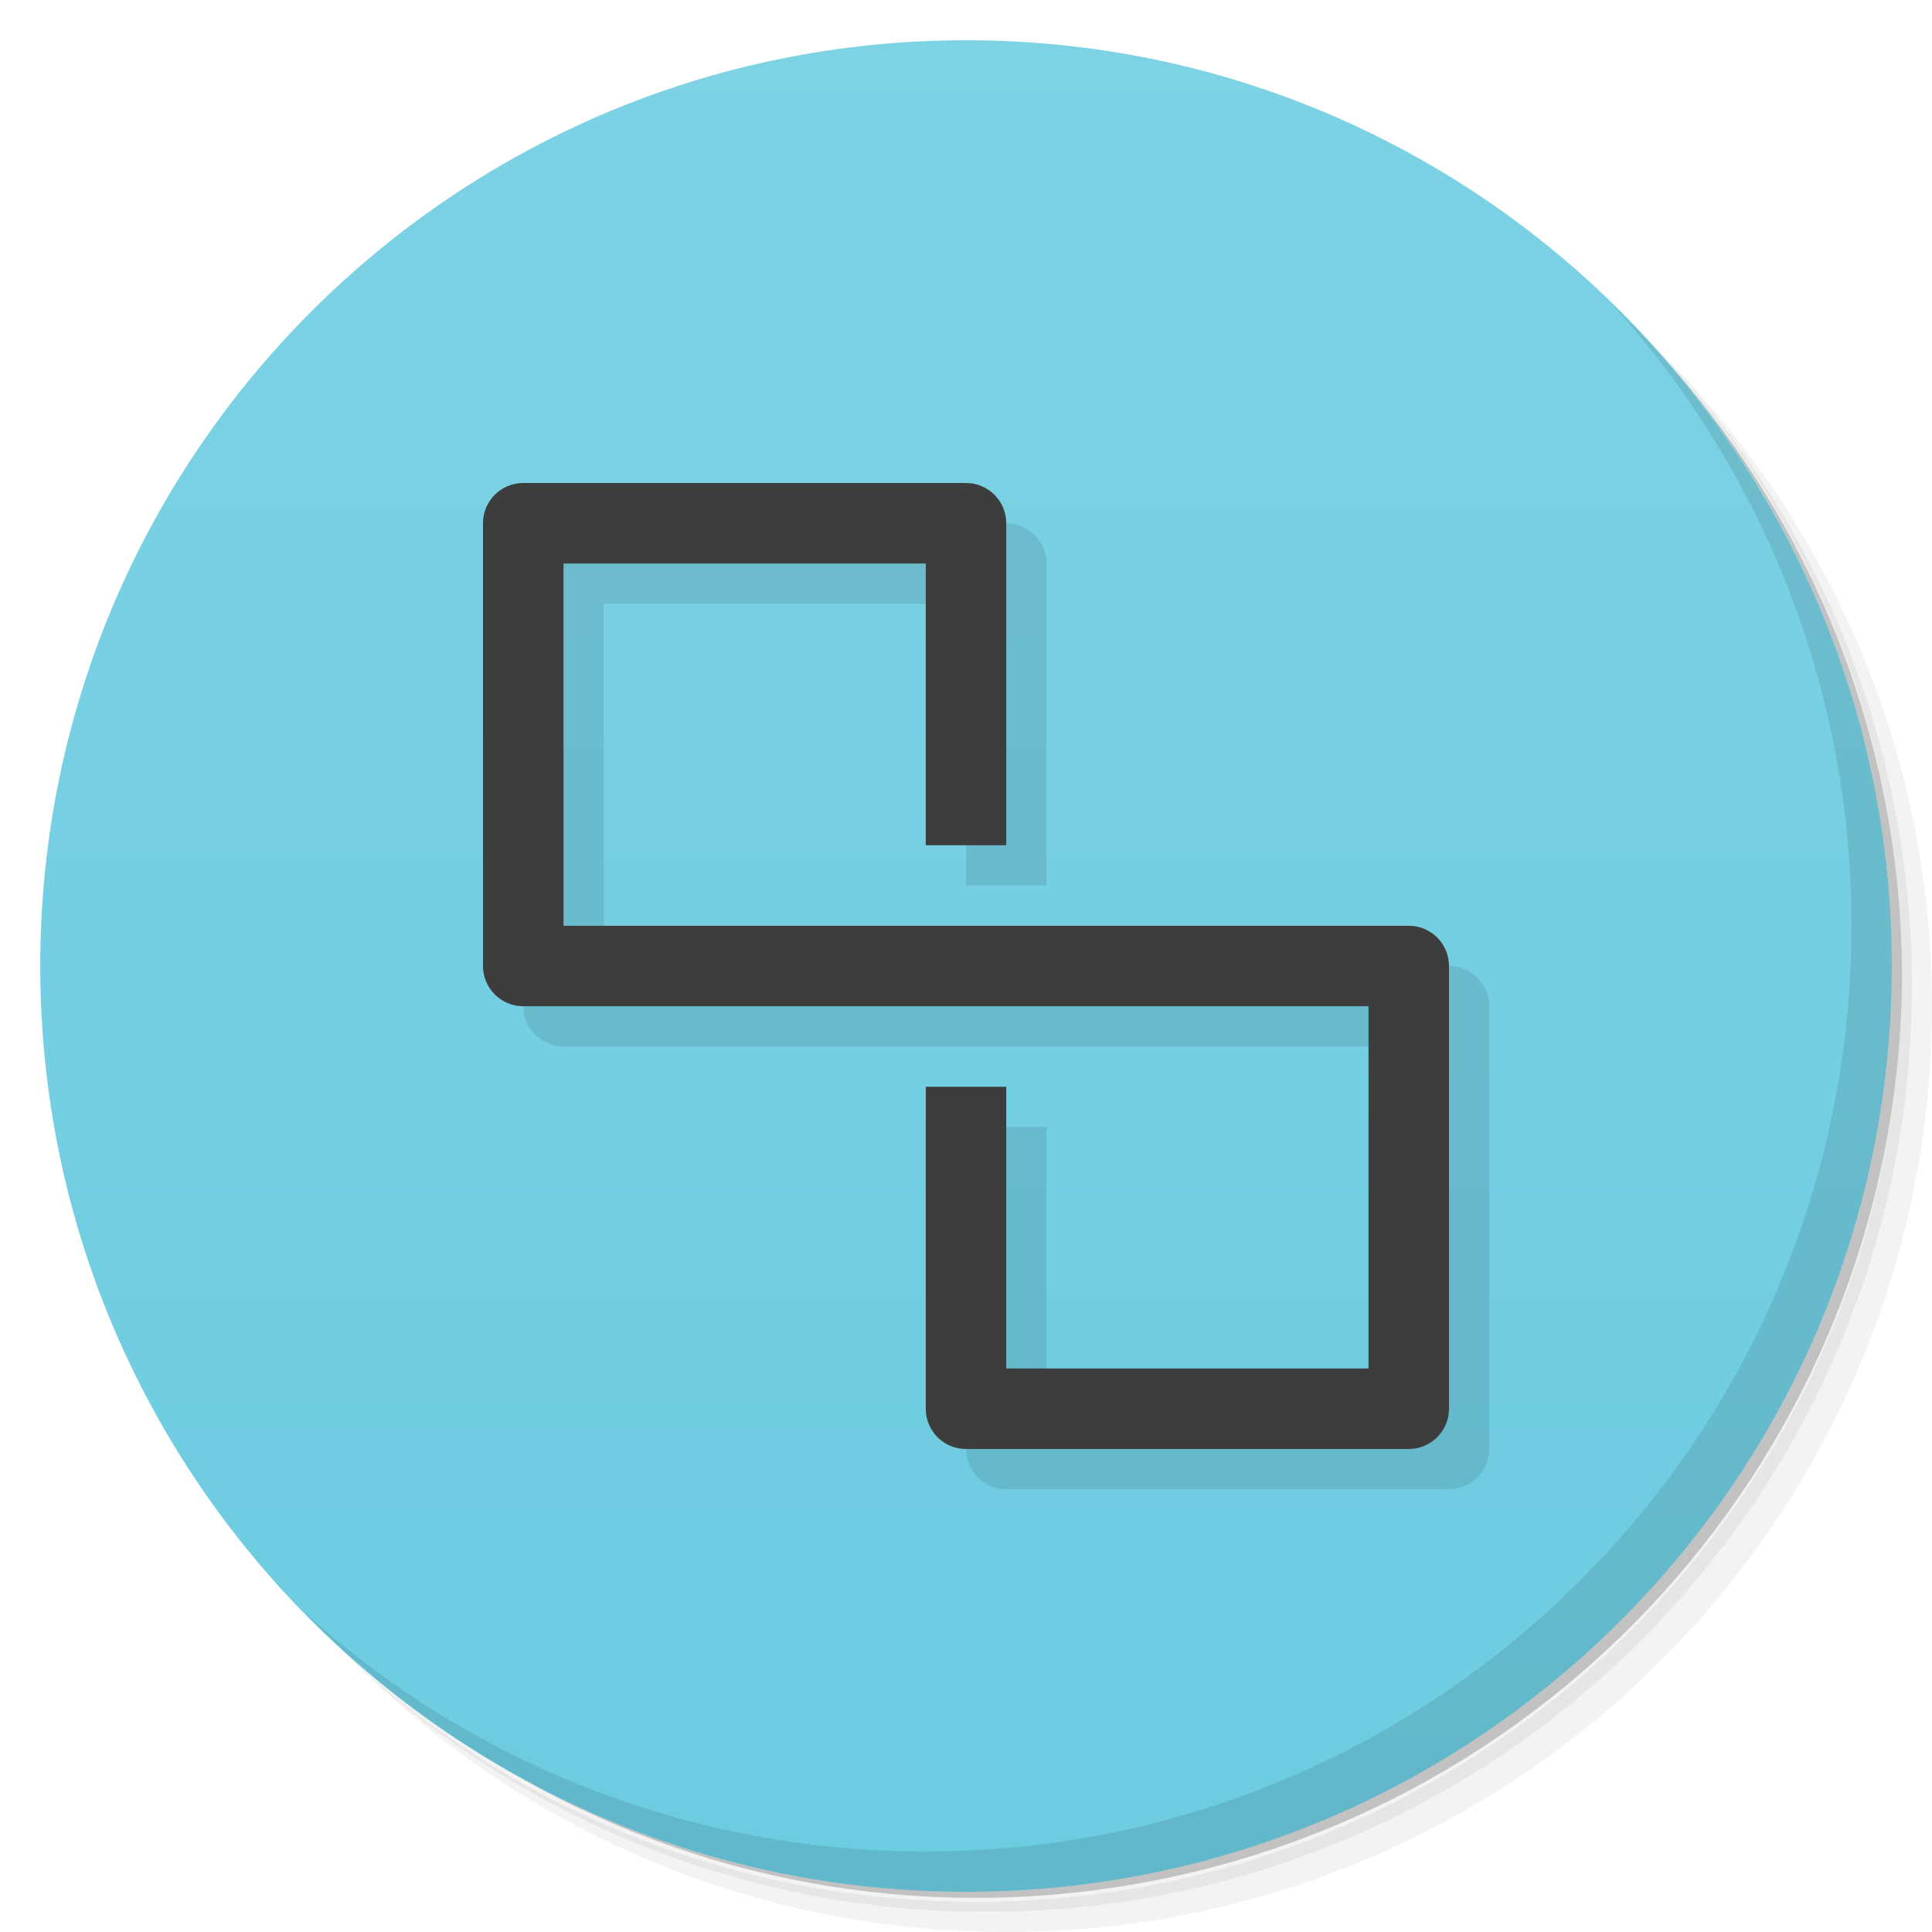
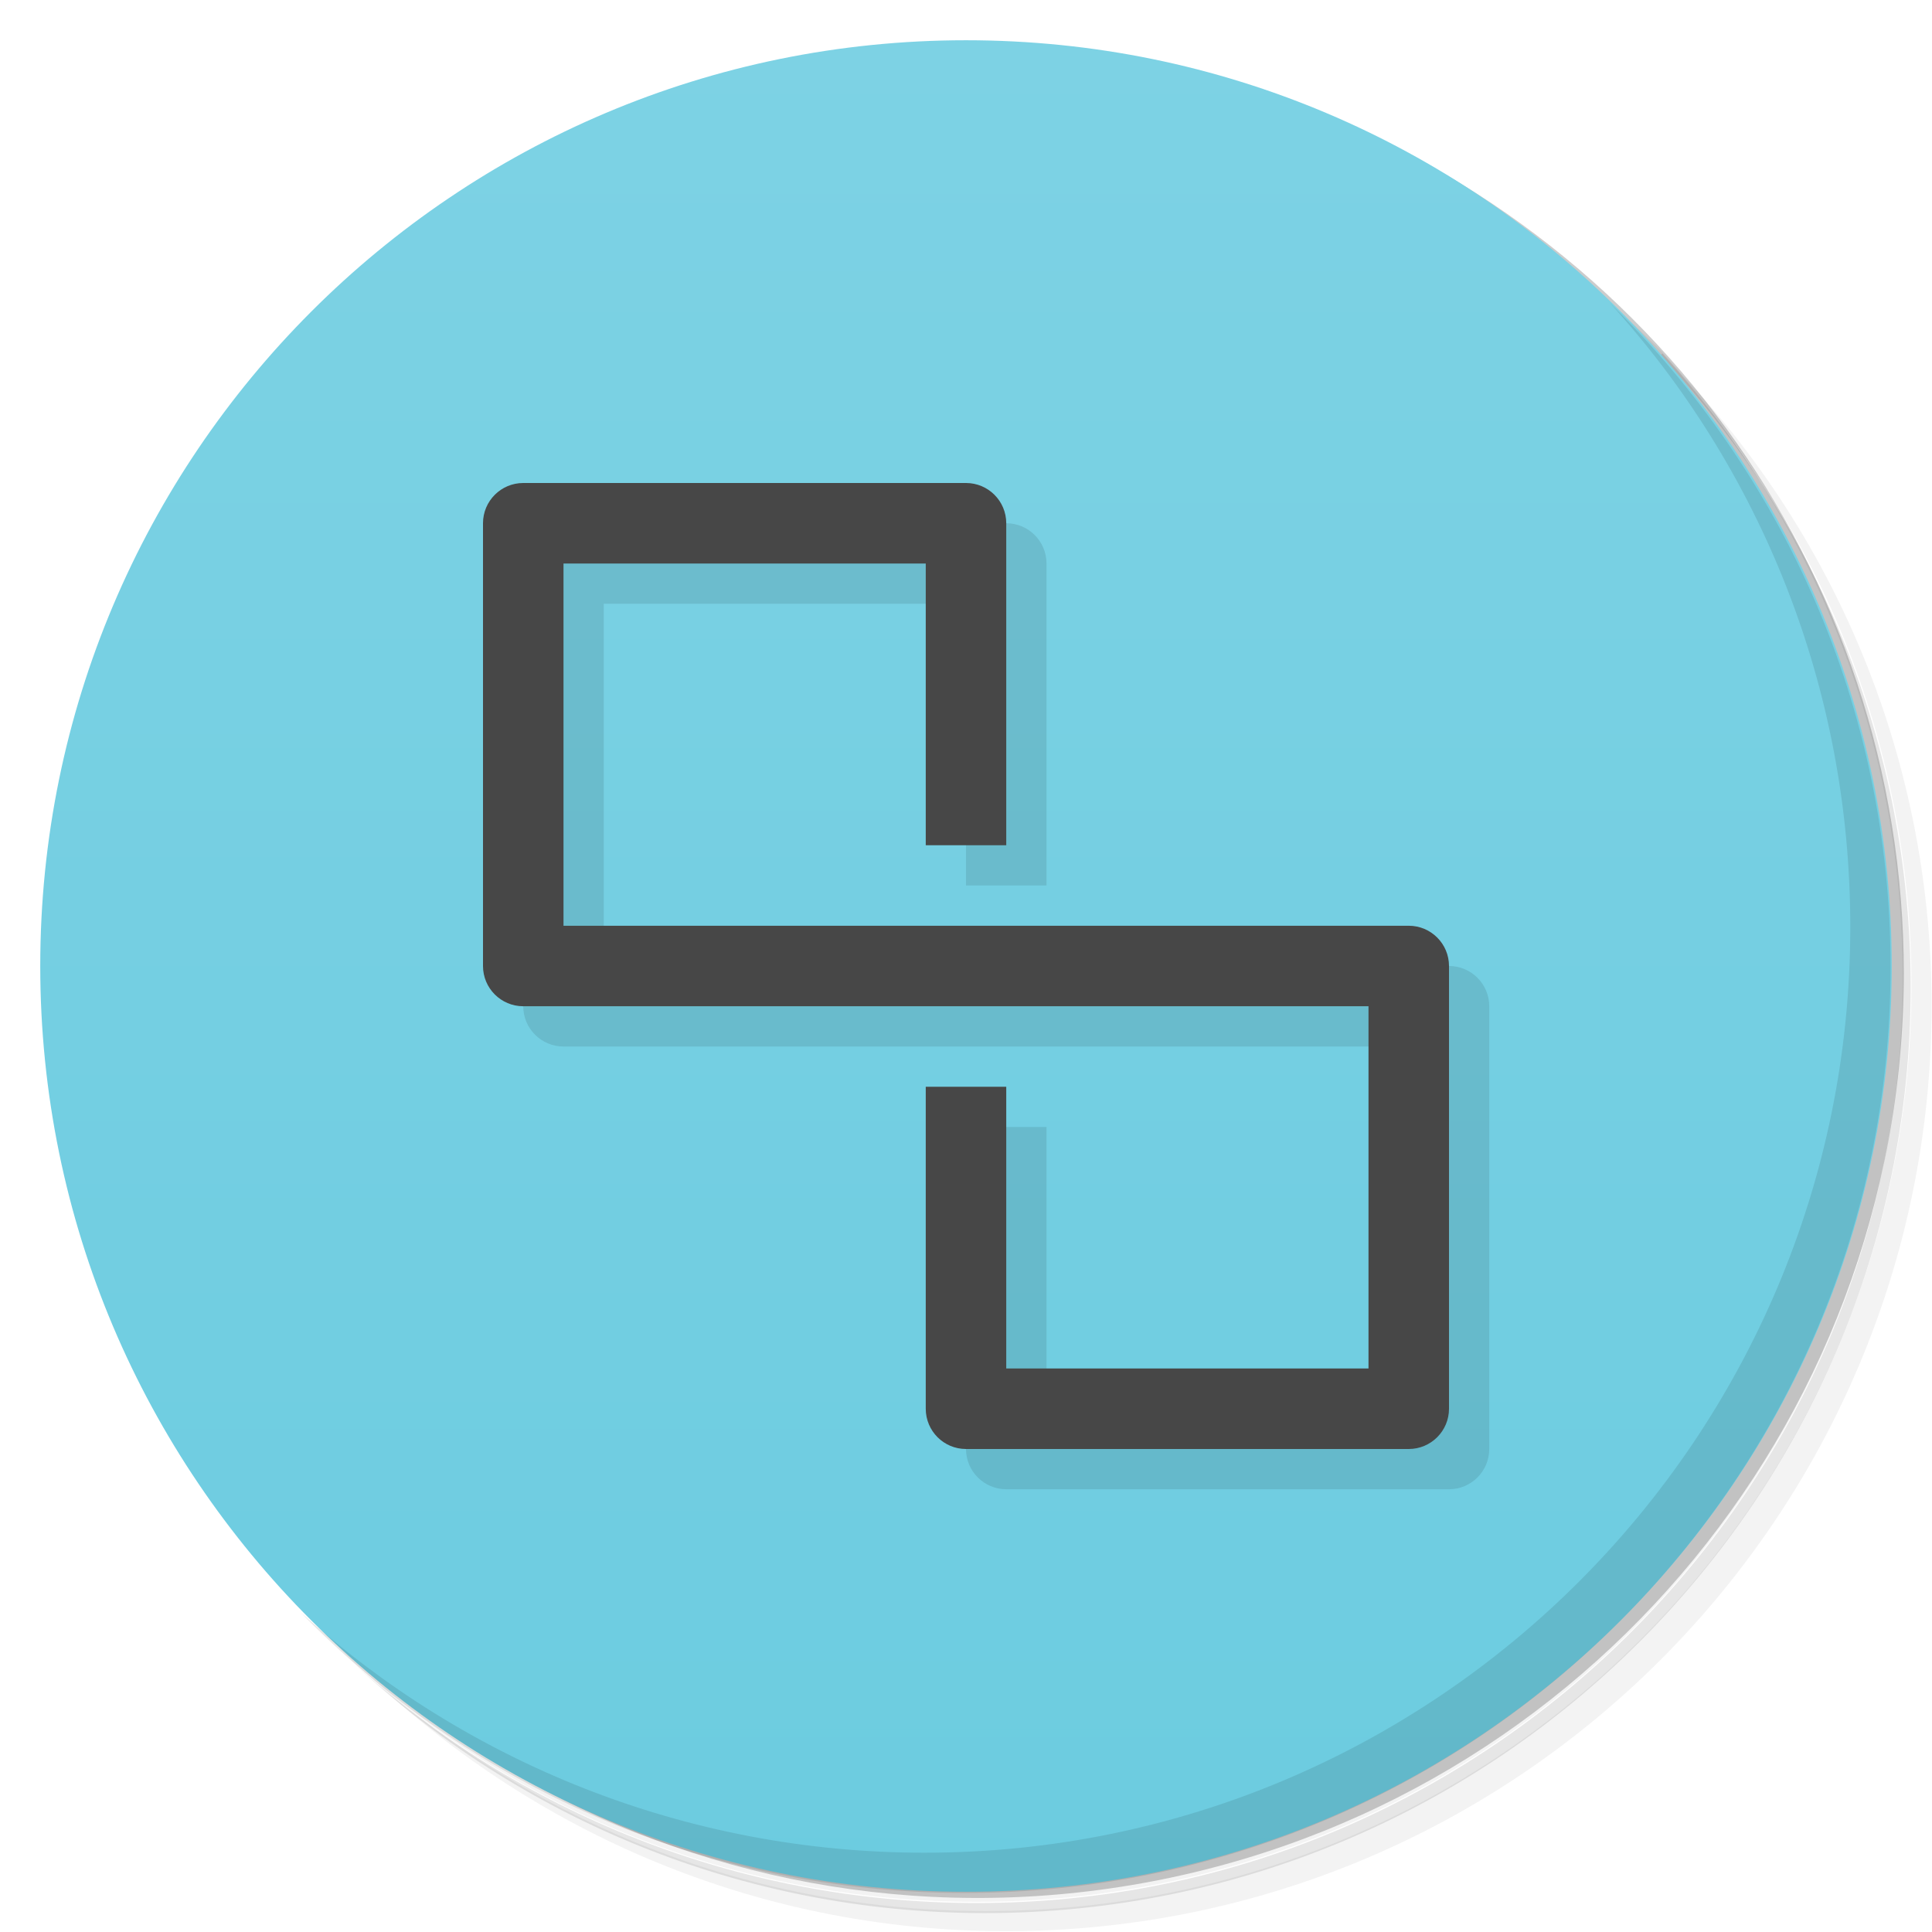
<svg xmlns="http://www.w3.org/2000/svg" version="1.1" viewBox="0 0 48 48">
  <defs>
-     <linearGradient id="bg" x1="1" x2="47" gradientUnits="userSpaceOnUse">
+     <linearGradient id="bg" x1="1" x2="47" gradientTransform="rotate(-90,24,24)" gradientUnits="userSpaceOnUse">
      <stop style="stop-color:#6ccce0" offset="0" />
      <stop style="stop-color:#7dd2e4" offset="1" />
    </linearGradient>
  </defs>
-   <path d="m36.31 5c5.859 4.062 9.688 10.831 9.688 18.5 0 12.426-10.07 22.5-22.5 22.5-7.669 0-14.438-3.828-18.5-9.688 1.037 1.822 2.306 3.499 3.781 4.969 4.085 3.712 9.514 5.969 15.469 5.969 12.703 0 23-10.298 23-23 0-5.954-2.256-11.384-5.969-15.469-1.469-1.475-3.147-2.744-4.969-3.781zm4.969 3.781c3.854 4.113 6.219 9.637 6.219 15.719 0 12.703-10.297 23-23 23-6.081 0-11.606-2.364-15.719-6.219 4.16 4.144 9.883 6.719 16.219 6.719 12.703 0 23-10.298 23-23 0-6.335-2.575-12.06-6.719-16.219z" style="opacity:.05" />
-   <path d="m41.28 8.781c3.712 4.085 5.969 9.514 5.969 15.469 0 12.703-10.297 23-23 23-5.954 0-11.384-2.256-15.469-5.969 4.113 3.854 9.637 6.219 15.719 6.219 12.703 0 23-10.298 23-23 0-6.081-2.364-11.606-6.219-15.719z" style="opacity:.1" />
-   <path d="m31.25 2.375c8.615 3.154 14.75 11.417 14.75 21.13 0 12.426-10.07 22.5-22.5 22.5-9.708 0-17.971-6.135-21.12-14.75a23 23 0 0 0 44.875-7 23 23 0 0 0-16-21.875z" style="opacity:.2" />
-   <g transform="matrix(0,-1,1,0,0,48)" style="fill:#501616">
-     <path d="m24 1c12.703 0 23 10.297 23 23s-10.297 23-23 23-23-10.297-23-23 10.297-23 23-23z" style="fill:url(#bg)" />
-   </g>
-   <path d="m40.03 7.531c3.712 4.084 5.969 9.514 5.969 15.469 0 12.703-10.297 23-23 23-5.954 0-11.384-2.256-15.469-5.969 4.178 4.291 10.01 6.969 16.469 6.969 12.703 0 23-10.298 23-23 0-6.462-2.677-12.291-6.969-16.469z" style="opacity:.1" />
-   <path d="m14 13a1 1 0 0 0-1 1v11a1 1 0 0 0 1 1h21v9h-9v-7h-2v8a1 1 0 0 0 1 1h11a1 1 0 0 0 1-1v-11a1 1 0 0 0-1-1h-21v-9h9v7h2v-8a1 1 0 0 0-1-1z" style="opacity:.1" />
-   <path d="m13 12a1 1 0 0 0-1 1v11a1 1 0 0 0 1 1h21v9h-9v-7h-2v8a1 1 0 0 0 1 1h11a1 1 0 0 0 1-1v-11a1 1 0 0 0-1-1h-21v-9h9v7h2v-8a1 1 0 0 0-1-1z" style="fill:#3d3d3d" />
+   <path d="m36.3 5c5.86 4.06 9.69 10.8 9.69 18.5 0 12.4-10.1 22.5-22.5 22.5-7.67 0-14.4-3.83-18.5-9.69 1.04 1.82 2.31 3.5 3.78 4.97 4.08 3.71 9.51 5.97 15.5 5.97 12.7 0 23-10.3 23-23 0-5.95-2.26-11.4-5.97-15.5-1.47-1.48-3.15-2.74-4.97-3.78zm4.97 3.78c3.85 4.11 6.22 9.64 6.22 15.7 0 12.7-10.3 23-23 23-6.08 0-11.6-2.36-15.7-6.22 4.16 4.14 9.88 6.72 16.2 6.72 12.7 0 23-10.3 23-23 0-6.34-2.58-12.1-6.72-16.2z" style="opacity:.05" />
+   <path d="m41.3 8.78c3.71 4.08 5.97 9.51 5.97 15.5 0 12.7-10.3 23-23 23-5.95 0-11.4-2.26-15.5-5.97 4.11 3.85 9.64 6.22 15.7 6.22 12.7 0 23-10.3 23-23 0-6.08-2.36-11.6-6.22-15.7z" style="opacity:.1" />
+   <path d="m31.2 2.38c8.62 3.15 14.8 11.4 14.8 21.1 0 12.4-10.1 22.5-22.5 22.5-9.71 0-18-6.14-21.1-14.8a23 23 0 0 0 44.9-7 23 23 0 0 0-16-21.9z" style="opacity:.2" />
+   <path d="m1 24c0-12.7 10.3-23 23-23s23 10.3 23 23-10.3 23-23 23-23-10.3-23-23z" style="fill:url(#bg)" />
+   <path d="m40 7.53c3.71 4.08 5.97 9.51 5.97 15.5 0 12.7-10.3 23-23 23-5.95 0-11.4-2.26-15.5-5.97 4.18 4.29 10 6.97 16.5 6.97 12.7 0 23-10.3 23-23 0-6.46-2.68-12.3-6.97-16.5z" style="opacity:.1" />
+   <path d="m13 13v12c5.5e-5 0.552 0.448 1 1 1h21v9h-9v-7h-2v8c5.5e-5 0.552 0.448 1 1 1h11c0.552-5.5e-5 1-0.448 1-1v-11c-5.5e-5 -0.552-0.448-1-1-1h-21v-9h9v7h2v-8c-5.5e-5 -0.552-0.448-1-1-1z" style="opacity:.1" />
+   <path d="m13 12a1 1 0 0 0-1 1v11a1 1 0 0 0 1 1h21v9h-9v-7h-2v8a1 1 0 0 0 1 1h11a1 1 0 0 0 1-1v-11a1 1 0 0 0-1-1h-21v-9h9v7h2v-8a1 1 0 0 0-1-1z" style="fill:#474747" />
</svg>
